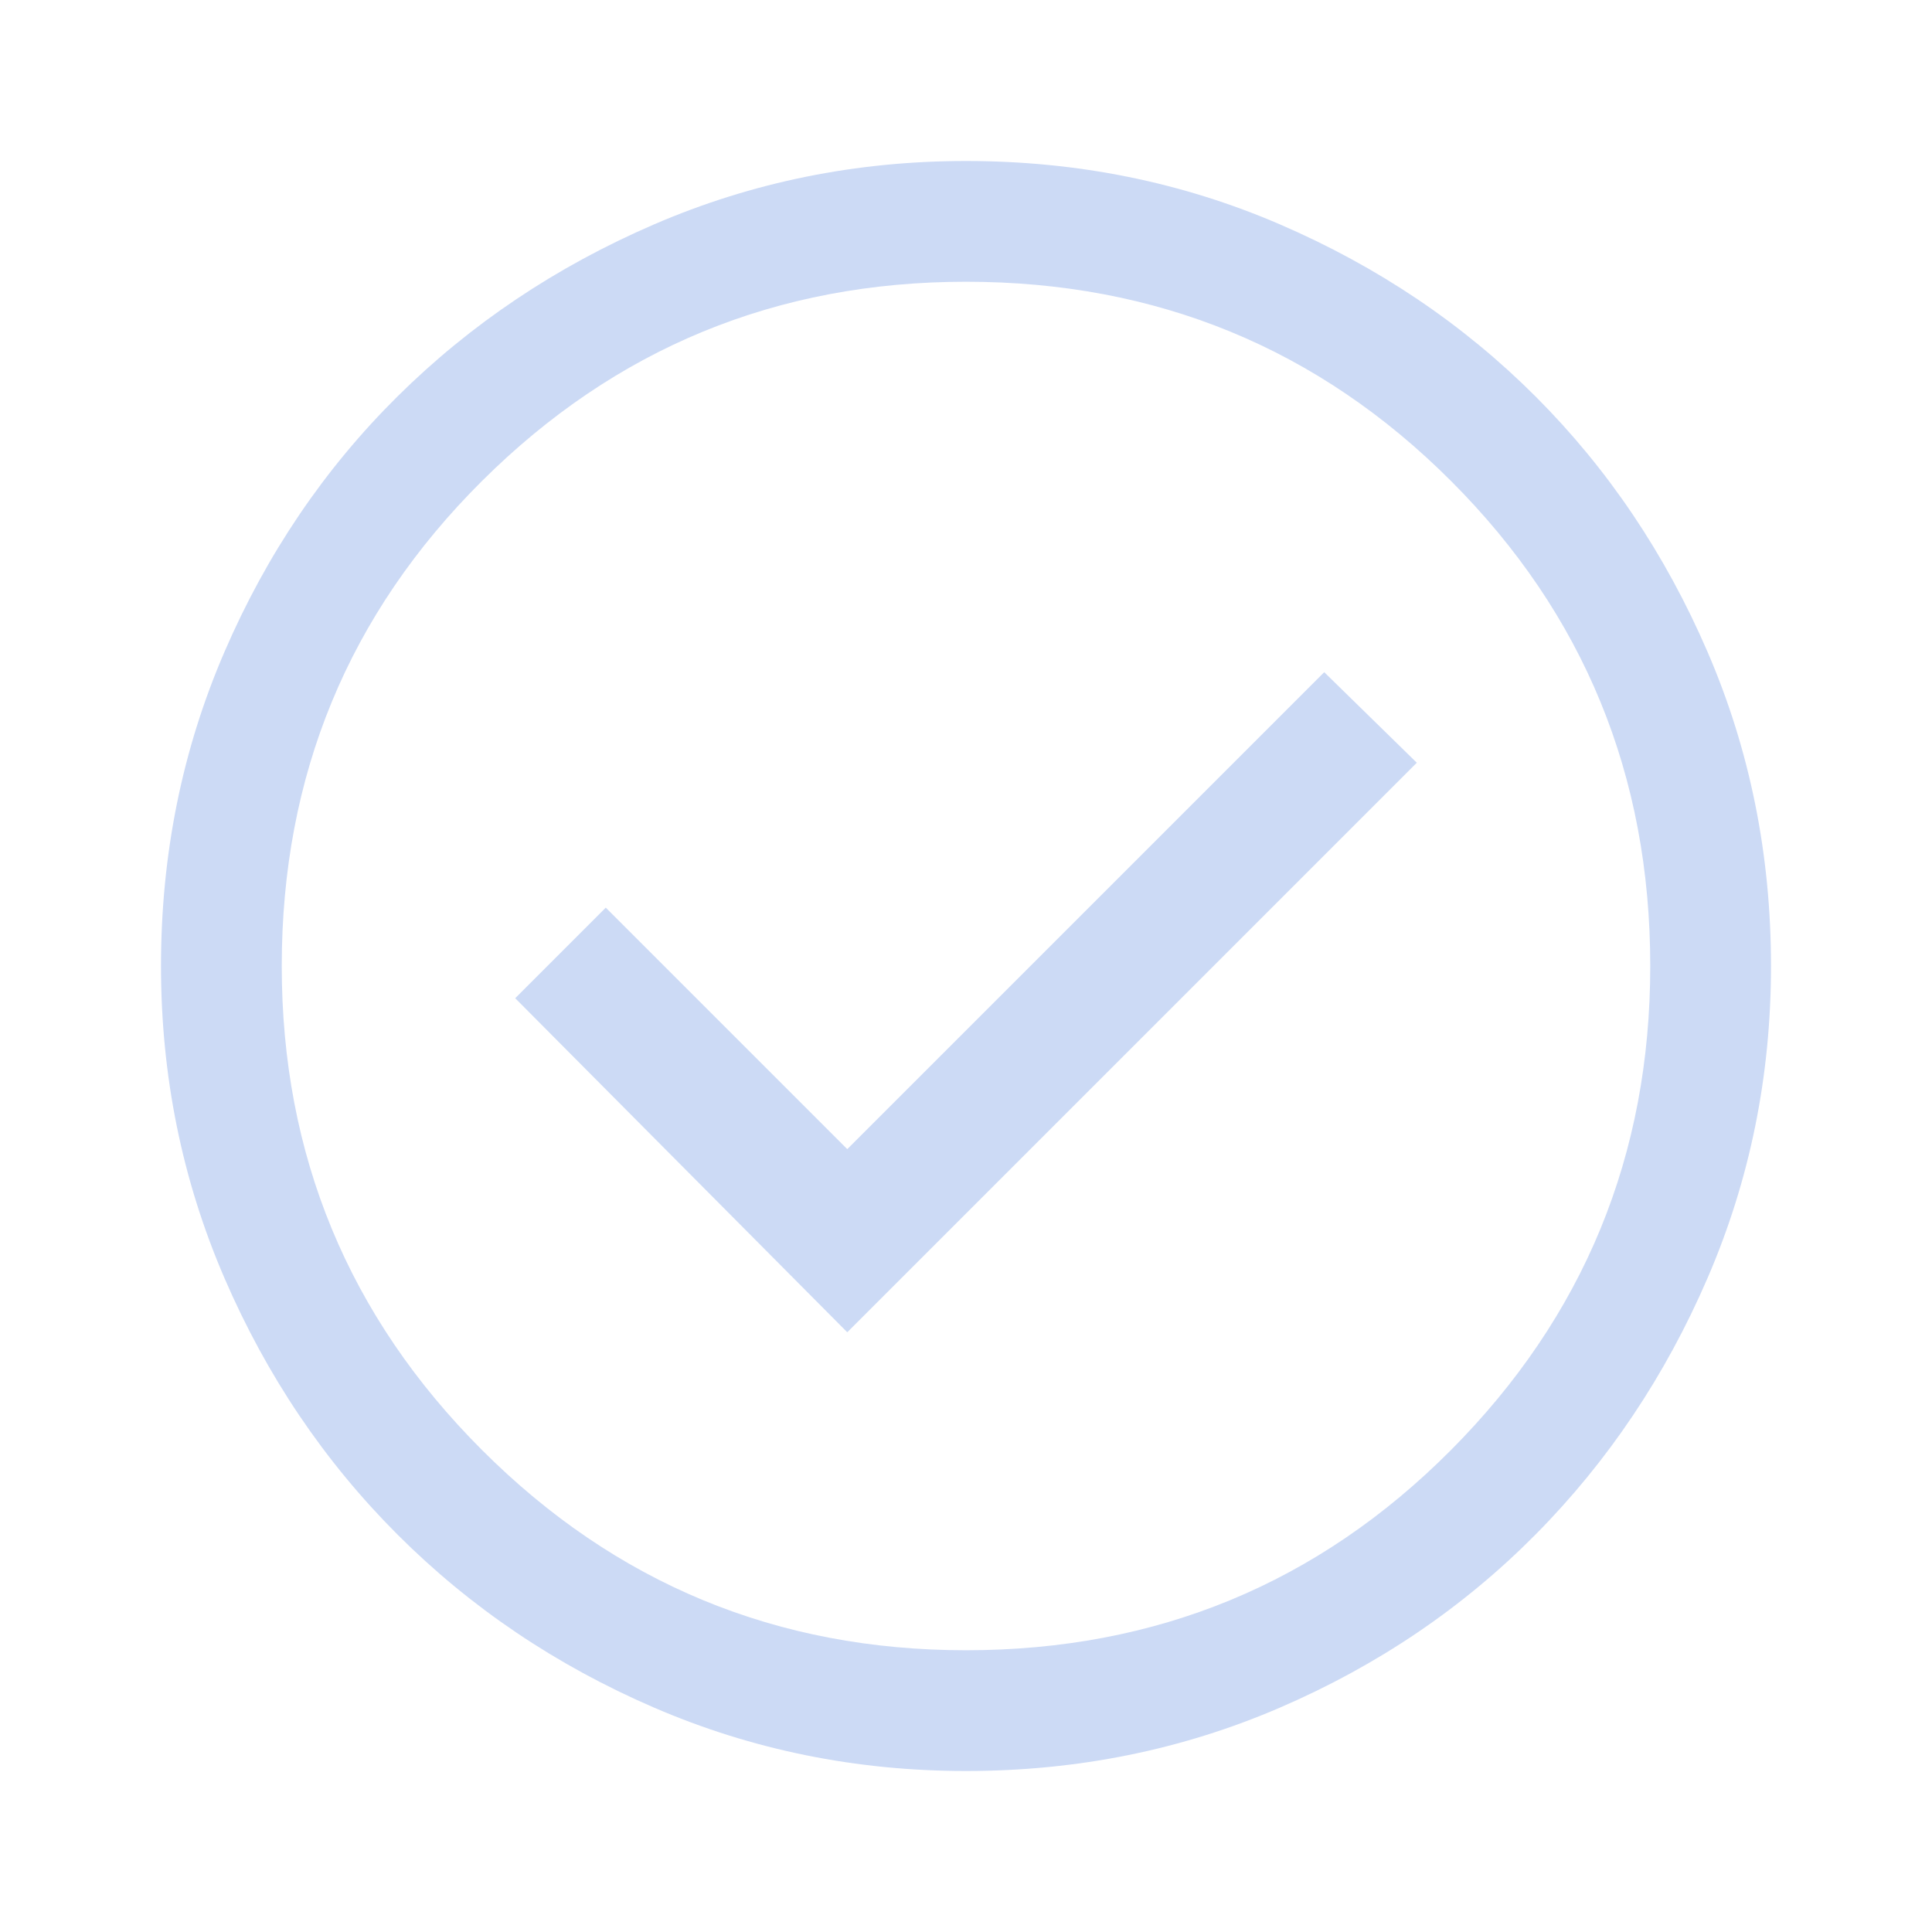
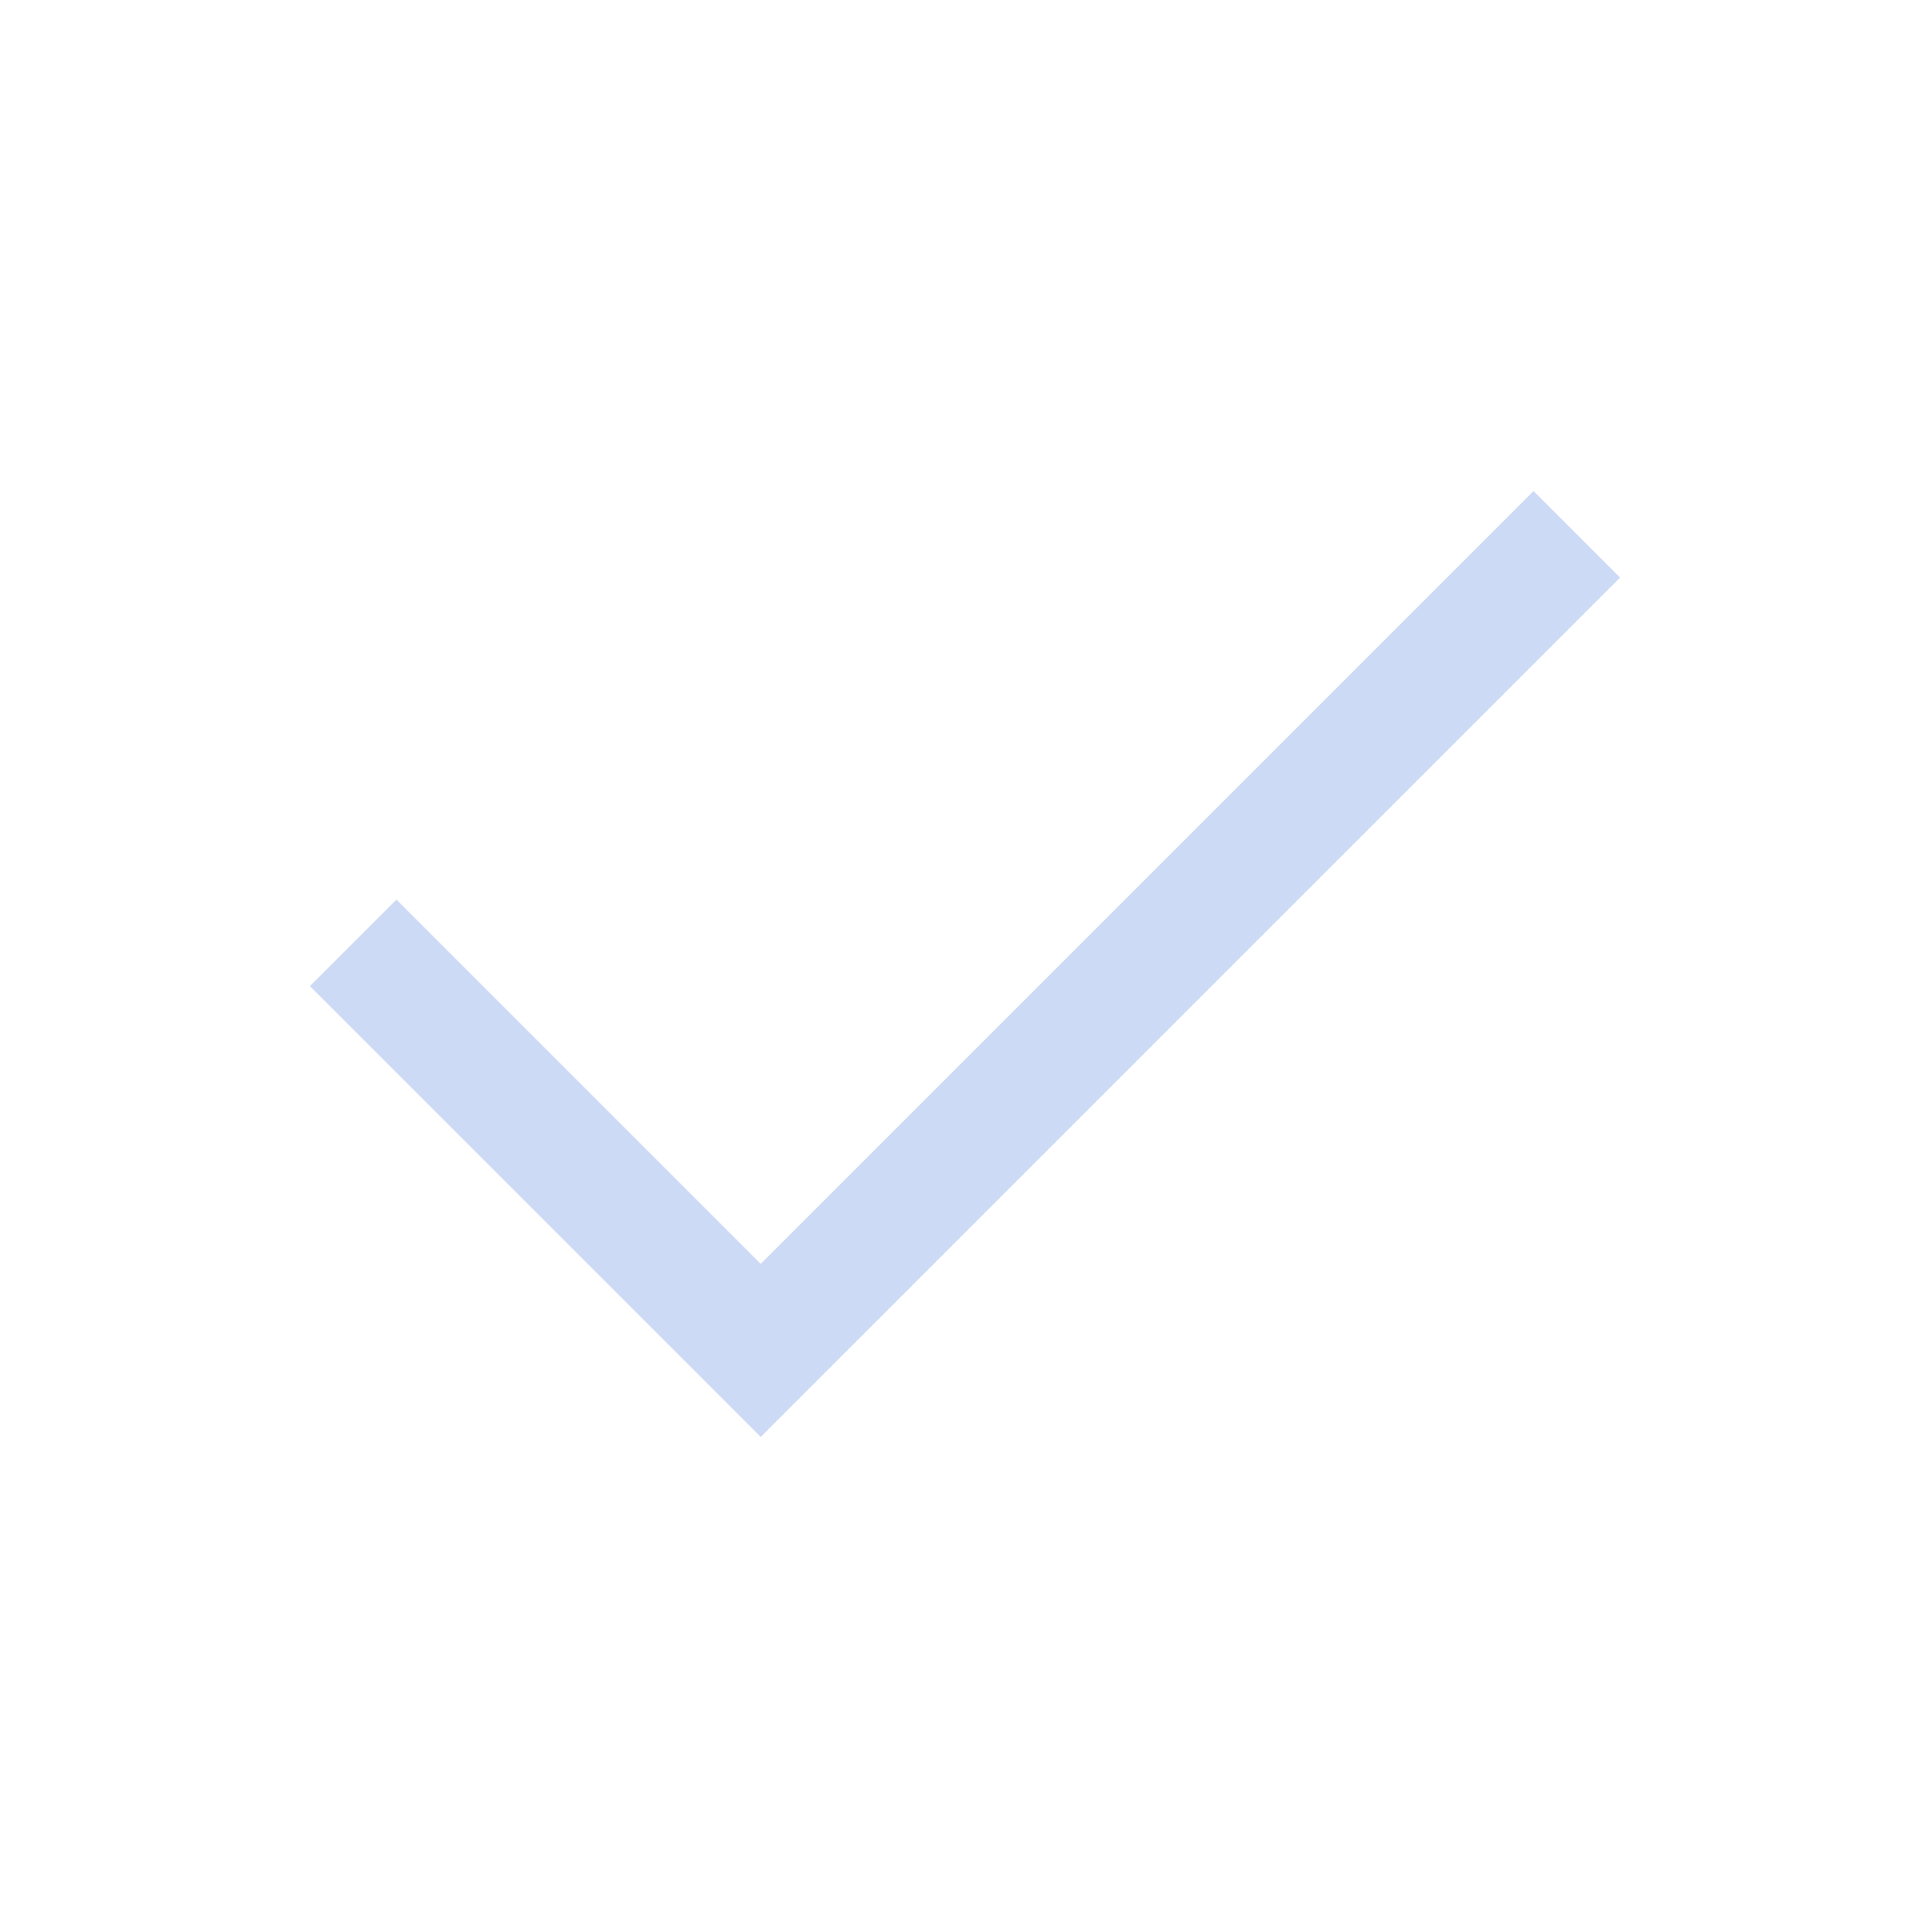
<svg xmlns="http://www.w3.org/2000/svg" height="48px" viewBox="0 -960 960 960" width="48px" fill="#CCDAF5">
-   <path d="m421-298 283-283-46-45-237 237-120-120-45 45 165 166Zm59 218q-82 0-155-31.5t-127.5-86Q143-252 111.5-325T80-480q0-83 31.5-156t86-127Q252-817 325-848.5T480-880q83 0 156 31.5T763-763q54 54 85.5 127T880-480q0 82-31.5 155T763-197.5q-54 54.5-127 86T480-80Zm0-60q142 0 241-99.5T820-480q0-142-99-241t-241-99q-141 0-240.5 99T140-480q0 141 99.5 240.5T480-140Zm0-340Z" />
+   <path d="M378-246 154-470l43-43 181 181 384-384 43 43-427 427Z" />
</svg>
